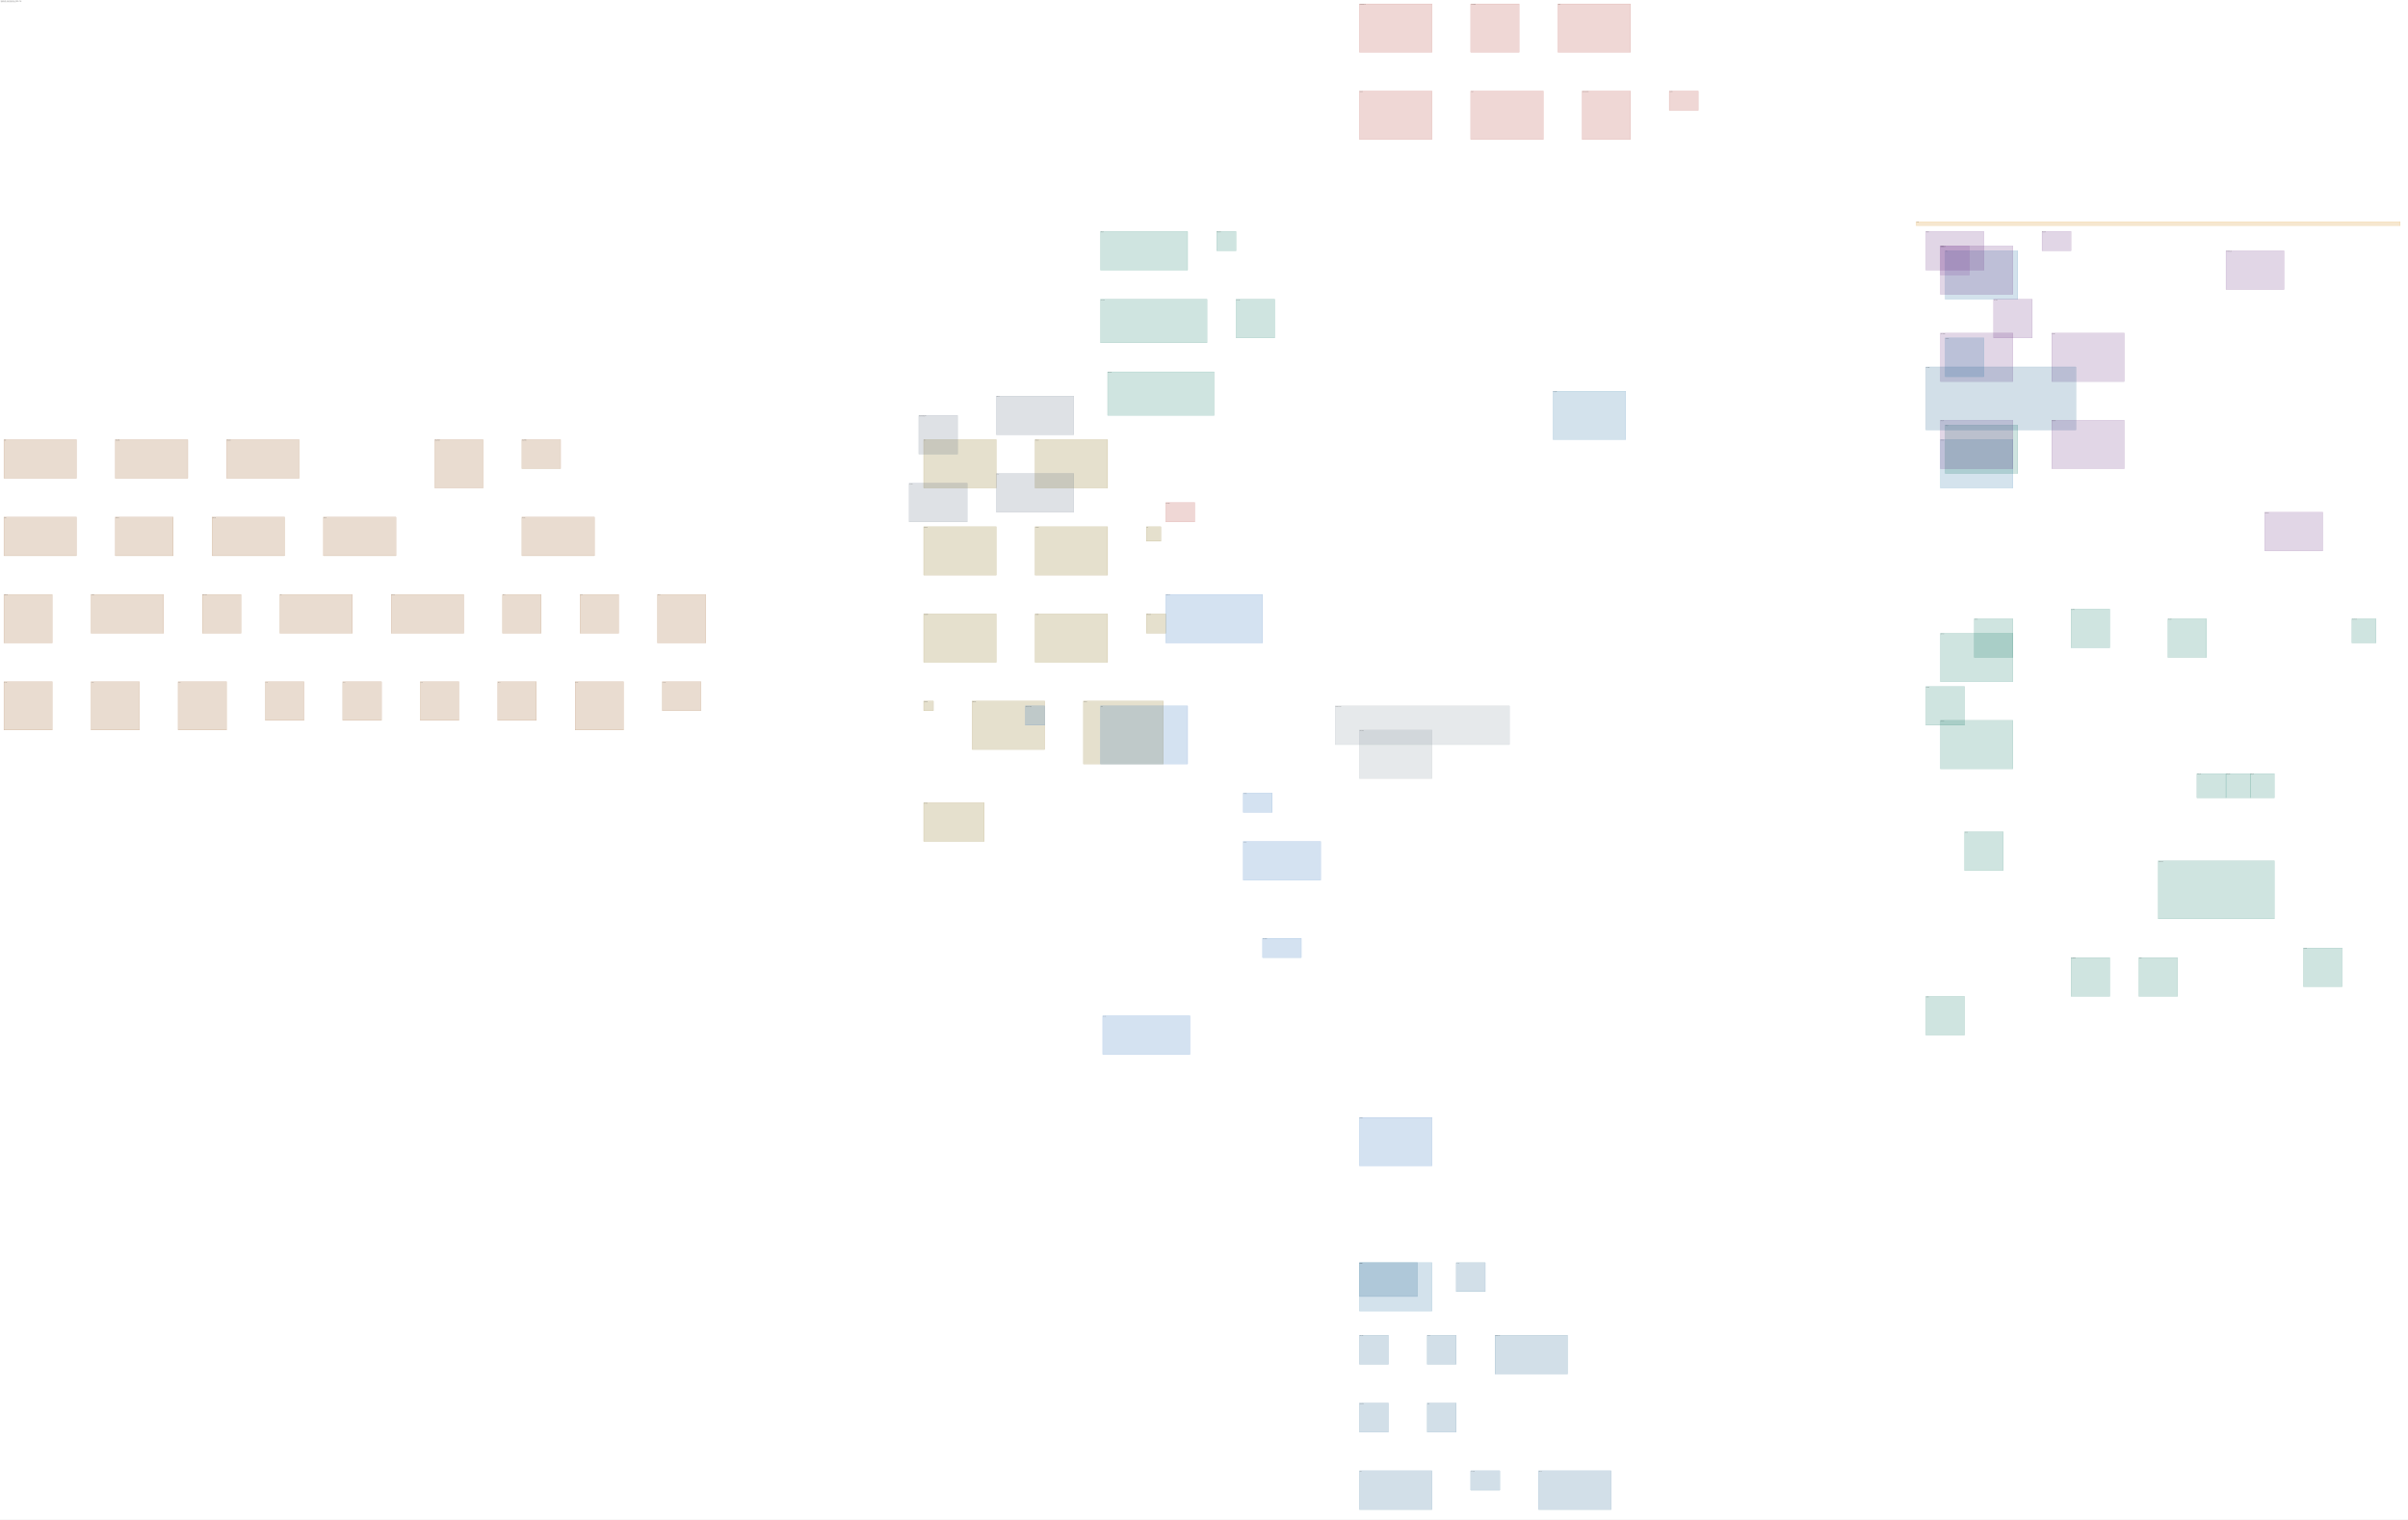
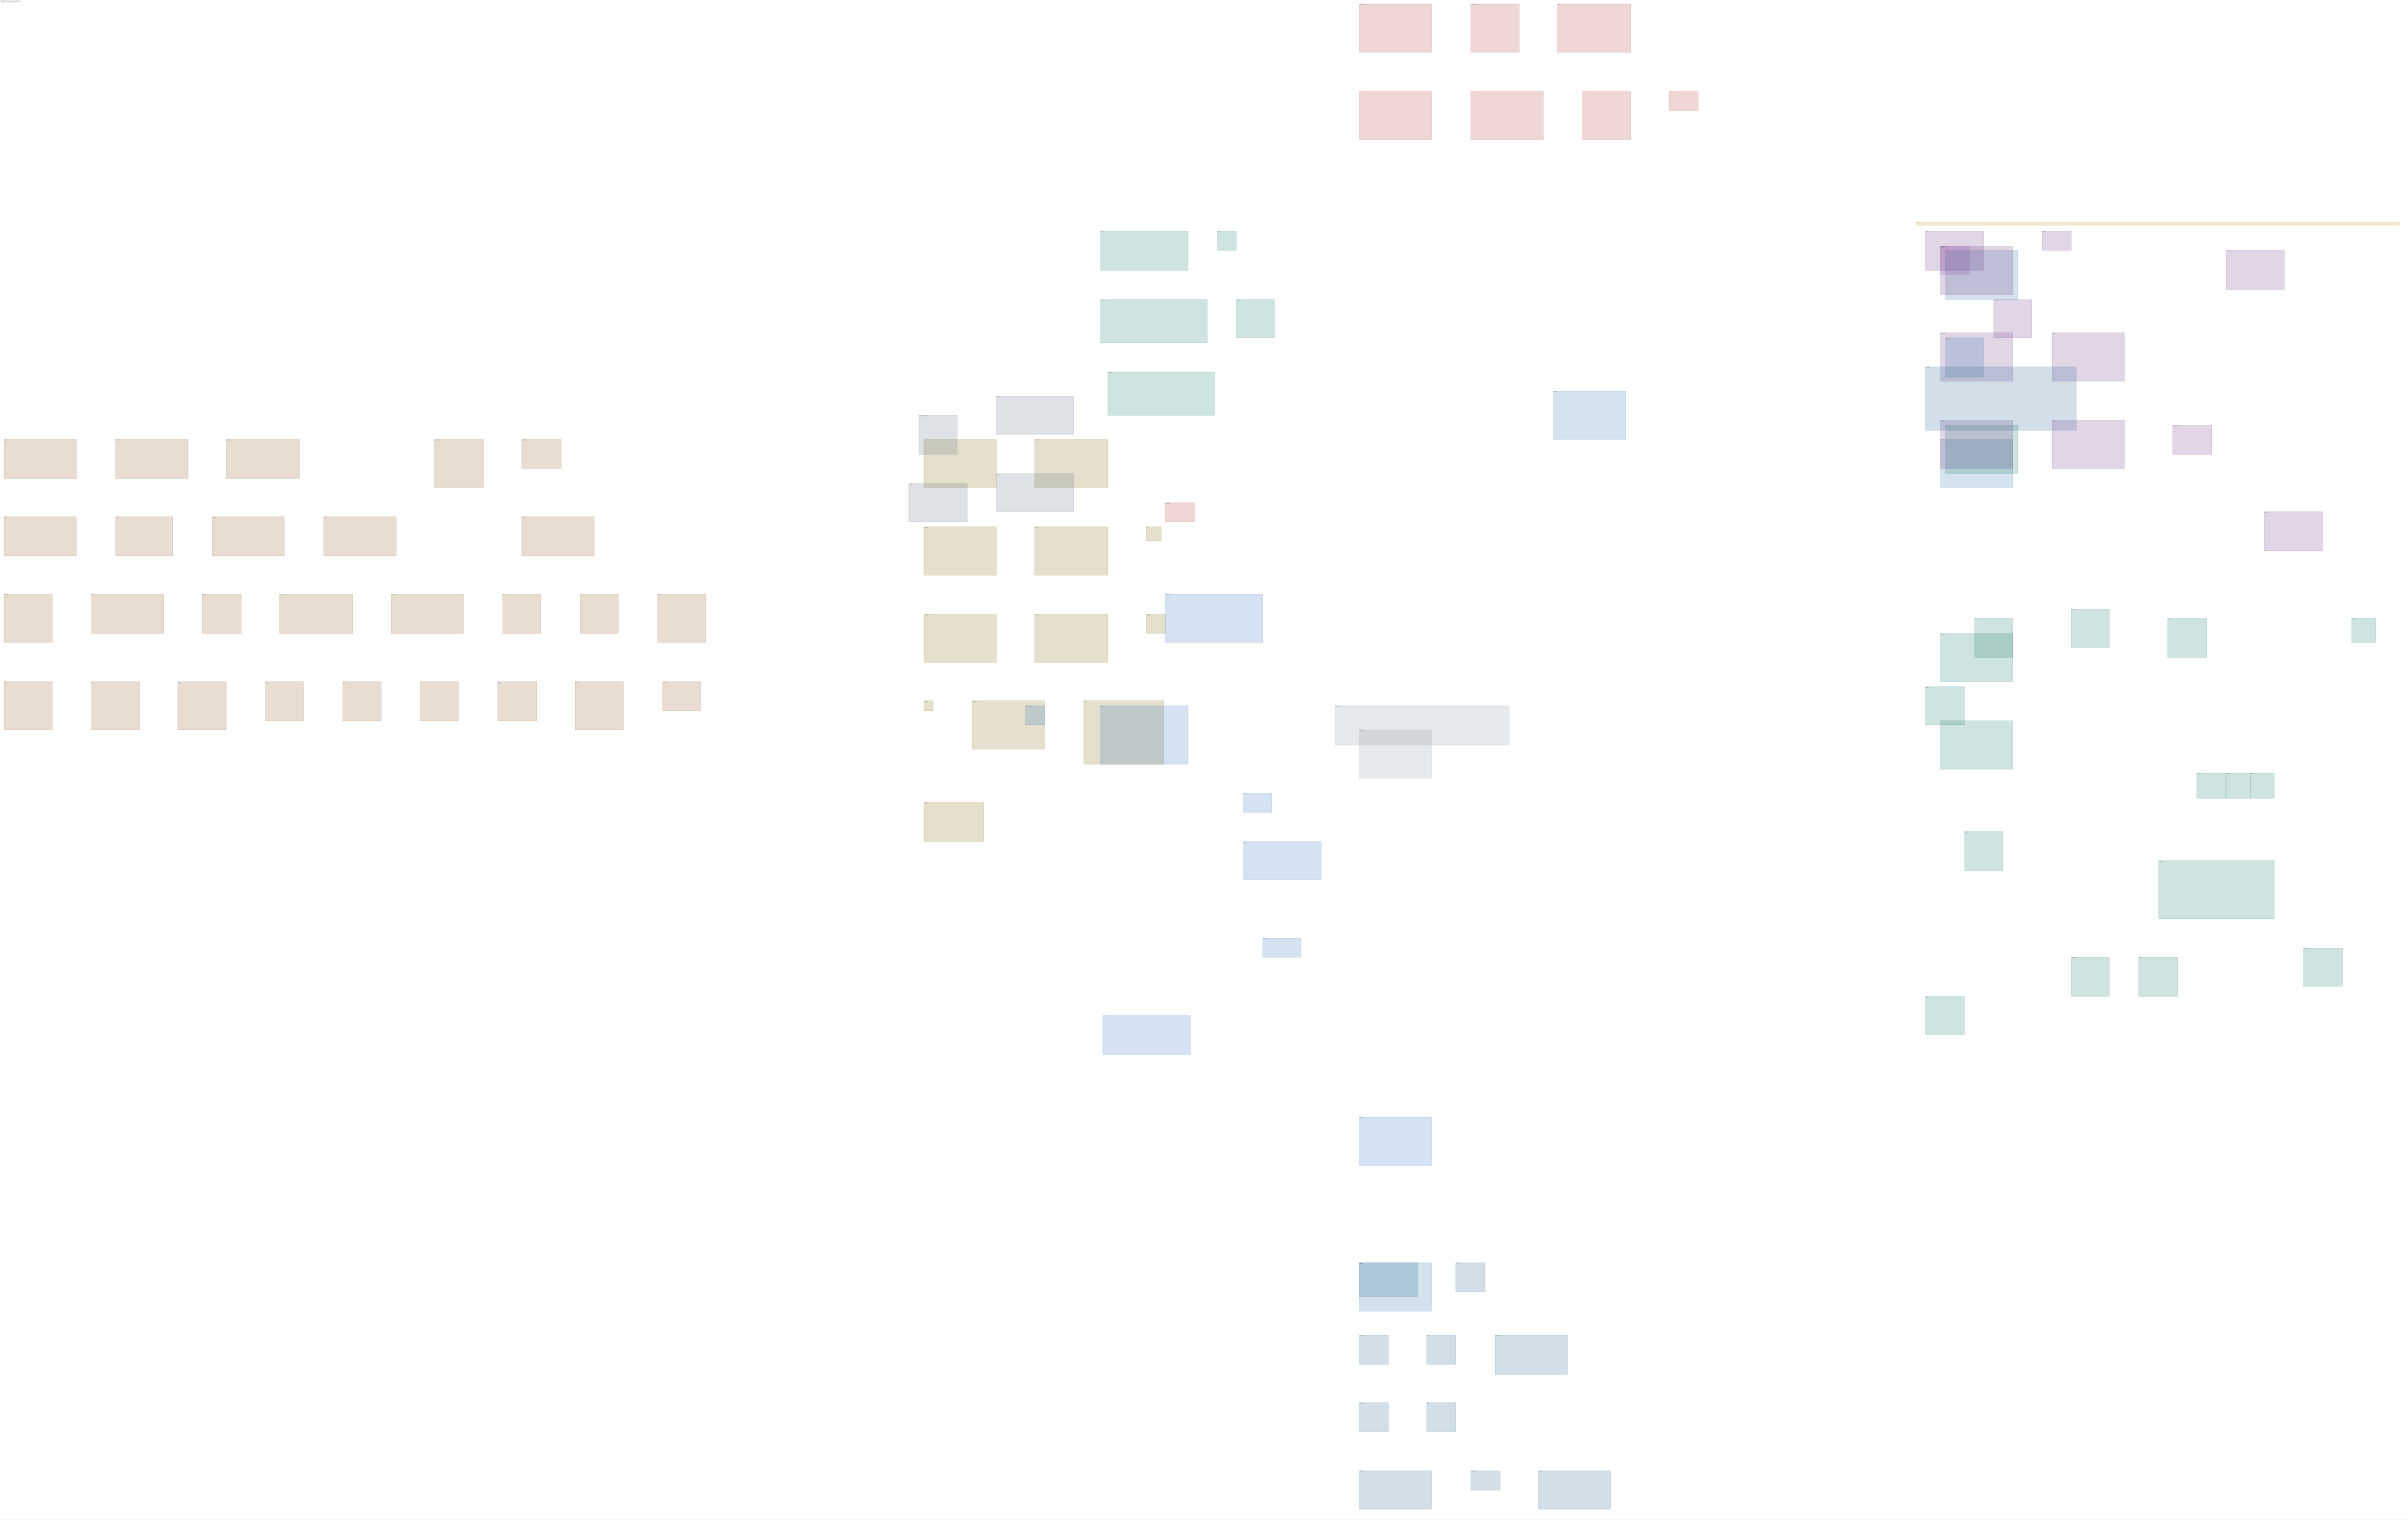
<svg xmlns="http://www.w3.org/2000/svg" width="49740" height="31386" font-family="DejaVu Sans,sans-serif" font-size="12">
  <rect x="0" y="0" width="49740" height="31386" fill="white" />
  <text x="16" y="26" font-size="15" font-weight="bold">Baseline site - level L0 plan (mm, +X right, +Y up)</text>
  <text x="16" y="44" font-size="11" fill="#555">datum Z 0 mm. Dashed = eliminated by the scaling plan.</text>
  <rect x="32680" y="1880" width="1000" height="1000" fill="#b03a2e33" stroke="#b03a2e" stroke-width="2" />
  <text x="32686" y="1896" fontSize="11">ACID_POLISH_SCRUB</text>
  <rect x="28080" y="80" width="1500" height="1000" fill="#b03a2e33" stroke="#b03a2e" stroke-width="2" />
  <text x="28086" y="96" fontSize="11">AFTERBURNER_FLUE</text>
  <rect x="30380" y="80" width="1000" height="1000" fill="#b03a2e33" stroke="#b03a2e" stroke-width="2" />
  <text x="30386" y="96" fontSize="11">ALK_SCRUBBER</text>
  <rect x="5480" y="14080" width="800" height="800" fill="#93511633" stroke="#935116" stroke-width="2" />
  <text x="5486" y="14096" fontSize="11">AL_POT</text>
  <rect x="40180" y="5180" width="1500" height="1000" fill="#2471a333" stroke="#2471a3" stroke-width="2" />
  <text x="40186" y="5196" fontSize="11">ATMOS</text>
  <rect x="24080" y="12280" width="2000" height="1000" fill="#2c6fbb33" stroke="#2c6fbb" stroke-width="2" />
  <text x="24086" y="12296" fontSize="11">BACKUP_GEN</text>
  <rect x="28080" y="1880" width="1500" height="1000" fill="#b03a2e33" stroke="#b03a2e" stroke-width="2" />
  <text x="28086" y="1896" fontSize="11">BAGHOUSE</text>
  <rect x="46780" y="10580" width="1200" height="800" fill="#6c348333" stroke="#6c3483" stroke-width="2" />
  <text x="46786" y="10596" fontSize="11">BLOW_MOLD</text>
  <rect x="21380" y="9080" width="1500" height="1000" fill="#7d660833" stroke="#7d6608" stroke-width="2" />
  <text x="21386" y="9096" fontSize="11">BMED_ACID</text>
  <rect x="20080" y="14480" width="1500" height="1000" fill="#7d660833" stroke="#7d6608" stroke-width="2" />
  <text x="20086" y="14496" fontSize="11">BMED_BASE</text>
  <rect x="27580" y="14580" width="3600" height="800" fill="#85929e33" stroke="#85929e" stroke-width="2" />
  <text x="27586" y="14596" fontSize="11">BOUNDARY_EXPORT</text>
  <rect x="8080" y="12280" width="1500" height="800" fill="#93511633" stroke="#935116" stroke-width="2" />
  <text x="8086" y="12296" fontSize="11">CAST_LINE</text>
  <rect x="7080" y="14080" width="800" height="800" fill="#93511633" stroke="#935116" stroke-width="2" />
  <text x="7086" y="14096" fontSize="11">CA_POT</text>
  <rect x="40080" y="5080" width="1500" height="1000" fill="#6c348333" stroke="#6c3483" stroke-width="2" />
  <text x="40086" y="5096" fontSize="11">COLD_MILL</text>
  <rect x="80" y="12280" width="1000" height="1000" fill="#93511633" stroke="#935116" stroke-width="2" />
  <text x="86" y="12296" fontSize="11">COMB_HEAT</text>
  <rect x="4380" y="10680" width="1500" height="800" fill="#93511633" stroke="#935116" stroke-width="2" />
  <text x="4386" y="10696" fontSize="11">CONT_CAST</text>
  <rect x="19080" y="9080" width="1500" height="1000" fill="#7d660833" stroke="#7d6608" stroke-width="2" />
  <text x="19086" y="9096" fontSize="11">CRU</text>
  <rect x="8680" y="14080" width="800" height="800" fill="#93511633" stroke="#935116" stroke-width="2" />
  <text x="8686" y="14096" fontSize="11">CR_CELL</text>
  <rect x="80" y="9080" width="1500" height="800" fill="#93511633" stroke="#935116" stroke-width="2" />
  <text x="86" y="9096" fontSize="11">DRAW</text>
  <rect x="45980" y="5180" width="1200" height="800" fill="#6c348333" stroke="#6c3483" stroke-width="2" />
  <text x="45986" y="5196" fontSize="11">ELECTRODE_COAT</text>
  <rect x="22380" y="14480" width="1650" height="1300" fill="#7d660833" stroke="#7d6608" stroke-width="2" />
  <text x="22386" y="14496" fontSize="11">EVAP_ACID</text>
  <rect x="23680" y="12680" width="400" height="400" fill="#7d660833" stroke="#7d6608" stroke-width="2" />
  <text x="23686" y="12696" fontSize="11">EVAP_ACID_VS</text>
  <rect x="19080" y="16580" width="1250" height="800" fill="#7d660833" stroke="#7d6608" stroke-width="2" />
  <text x="19086" y="16596" fontSize="11">EVAP_BASE</text>
  <rect x="1880" y="12280" width="1500" height="800" fill="#93511633" stroke="#935116" stroke-width="2" />
  <text x="1886" y="12296" fontSize="11">EXTRUDE</text>
  <rect x="28080" y="23080" width="1500" height="1000" fill="#2c6fbb33" stroke="#2c6fbb" stroke-width="2" />
  <text x="28086" y="23096" fontSize="11">EXT_HALL</text>
  <rect x="48580" y="12780" width="500" height="500" fill="#11786433" stroke="#117864" stroke-width="2" />
  <text x="48586" y="12796" fontSize="11">FAB_UPW_TANK</text>
  <rect x="31780" y="30380" width="1500" height="800" fill="#1f618d33" stroke="#1f618d" stroke-width="2" />
  <text x="31786" y="30396" fontSize="11">FILM_CAST</text>
  <rect x="19080" y="10880" width="1500" height="1000" fill="#7d660833" stroke="#7d6608" stroke-width="2" />
  <text x="19086" y="10896" fontSize="11">FLOAT_SINK</text>
  <rect x="13680" y="14080" width="800" height="600" fill="#93511633" stroke="#935116" stroke-width="2" />
  <text x="13686" y="14096" fontSize="11">FLUX_PREP</text>
  <rect x="80" y="10680" width="1500" height="800" fill="#93511633" stroke="#935116" stroke-width="2" />
  <text x="86" y="10696" fontSize="11">FORGE</text>
  <rect x="22780" y="20980" width="1800" height="800" fill="#2c6fbb33" stroke="#2c6fbb" stroke-width="2" />
  <text x="22786" y="20996" fontSize="11">FUEL_CELL</text>
  <rect x="21380" y="10880" width="1500" height="1000" fill="#7d660833" stroke="#7d6608" stroke-width="2" />
  <text x="21386" y="10896" fontSize="11">F_RECOVER</text>
  <rect x="40080" y="6880" width="1500" height="1000" fill="#6c348333" stroke="#6c3483" stroke-width="2" />
  <text x="40086" y="6896" fontSize="11">GAS_ATOMIZER</text>
  <rect x="18780" y="9980" width="1200" height="800" fill="#5d6d7e33" stroke="#5d6d7e" stroke-width="2" />
  <text x="18786" y="9996" fontSize="11">GEO_GHEX</text>
  <rect x="20580" y="9780" width="1600" height="800" fill="#5d6d7e33" stroke="#5d6d7e" stroke-width="2" />
  <text x="20586" y="9796" fontSize="11">GEO_HP</text>
  <rect x="18980" y="8580" width="800" height="800" fill="#5d6d7e33" stroke="#5d6d7e" stroke-width="2" />
  <text x="18986" y="8596" fontSize="11">GEO_HP_CLOSED_LOOP</text>
  <rect x="20580" y="8180" width="1600" height="800" fill="#5d6d7e33" stroke="#5d6d7e" stroke-width="2" />
  <text x="20586" y="8196" fontSize="11">GEO_ORC</text>
  <rect x="40180" y="6980" width="800" height="800" fill="#2471a333" stroke="#2471a3" stroke-width="2" />
  <text x="40186" y="6996" fontSize="11">GW_INTAKE</text>
  <rect x="34480" y="1880" width="600" height="400" fill="#b03a2e33" stroke="#b03a2e" stroke-width="2" />
  <text x="34486" y="1896" fontSize="11">H2_DRYER</text>
  <rect x="32180" y="80" width="1500" height="1000" fill="#b03a2e33" stroke="#b03a2e" stroke-width="2" />
  <text x="32186" y="96" fontSize="11">HDR_H2</text>
  <rect x="30380" y="1880" width="1500" height="1000" fill="#b03a2e33" stroke="#b03a2e" stroke-width="2" />
  <text x="30386" y="1896" fontSize="11">HDR_O2</text>
  <rect x="28080" y="26080" width="1500" height="1000" fill="#2471a333" stroke="#2471a3" stroke-width="2" />
  <text x="28086" y="26096" fontSize="11">HDR_UPW</text>
  <rect x="28080" y="26080" width="1200" height="700" fill="#1f618d33" stroke="#1f618d" stroke-width="2" />
  <text x="28086" y="26096" fontSize="11">HF_GEN</text>
  <rect x="40080" y="9080" width="1500" height="1000" fill="#2874a633" stroke="#2874a6" stroke-width="2" />
  <text x="40086" y="9096" fontSize="11">HYDRO_SET</text>
  <rect x="11880" y="14080" width="1000" height="1000" fill="#93511633" stroke="#935116" stroke-width="2" />
  <text x="11886" y="14096" fontSize="11">IND_MELT</text>
  <rect x="6680" y="10680" width="1500" height="800" fill="#93511633" stroke="#935116" stroke-width="2" />
  <text x="6686" y="10696" fontSize="11">INV_CAST</text>
  <rect x="45980" y="15980" width="500" height="500" fill="#11786433" stroke="#117864" stroke-width="2" />
  <text x="45986" y="15996" fontSize="11">LITHO_ALIGN</text>
  <rect x="45380" y="15980" width="600" height="500" fill="#11786433" stroke="#117864" stroke-width="2" />
  <text x="45386" y="15996" fontSize="11">LITHO_COAT</text>
  <rect x="46480" y="15980" width="500" height="500" fill="#11786433" stroke="#117864" stroke-width="2" />
  <text x="46486" y="15996" fontSize="11">LITHO_DEV</text>
  <rect x="19080" y="14480" width="200" height="200" fill="#7d660833" stroke="#7d6608" stroke-width="2" />
  <text x="19086" y="14496" fontSize="11">LI_RECOVER</text>
  <rect x="25680" y="16380" width="600" height="400" fill="#2c6fbb33" stroke="#2c6fbb" stroke-width="2" />
  <text x="25686" y="16396" fontSize="11">LOAD_AGG</text>
  <rect x="25132" y="4780" width="400" height="400" fill="#117a6533" stroke="#117a65" stroke-width="2" />
  <text x="25138" y="4796" fontSize="11">MEOH_COND</text>
  <rect x="22732" y="4780" width="1800" height="800" fill="#117a6533" stroke="#117a65" stroke-width="2" />
  <text x="22738" y="4796" fontSize="11">MEOH_FC</text>
  <rect x="22880" y="7680" width="2200" height="900" fill="#117a6533" stroke="#117a65" stroke-width="2" />
  <text x="22886" y="7696" fontSize="11">MEOH_FERM</text>
  <rect x="22732" y="6180" width="2200" height="900" fill="#117a6533" stroke="#117a65" stroke-width="2" />
  <text x="22738" y="6196" fontSize="11">MEOH_SYNTH</text>
  <rect x="25532" y="6180" width="800" height="800" fill="#117a6533" stroke="#117a65" stroke-width="2" />
  <text x="25538" y="6196" fontSize="11">MEOH_TANK</text>
  <rect x="4180" y="12280" width="800" height="800" fill="#93511633" stroke="#935116" stroke-width="2" />
  <text x="4186" y="12296" fontSize="11">METAL_STORE</text>
  <rect x="39780" y="4780" width="1200" height="800" fill="#6c348333" stroke="#6c3483" stroke-width="2" />
  <text x="39786" y="4796" fontSize="11">MET_AHU</text>
  <rect x="42180" y="4780" width="600" height="400" fill="#6c348333" stroke="#6c3483" stroke-width="2" />
  <text x="42186" y="4796" fontSize="11">MET_HX_Q4</text>
  <rect x="42380" y="6880" width="1500" height="1000" fill="#6c348333" stroke="#6c3483" stroke-width="2" />
  <text x="42386" y="6896" fontSize="11">MET_MELT</text>
  <rect x="41180" y="6180" width="800" height="800" fill="#6c348333" stroke="#6c3483" stroke-width="2" />
  <text x="41186" y="6196" fontSize="11">MET_SCRUB</text>
  <rect x="40180" y="8780" width="1500" height="1000" fill="#117a6533" stroke="#117a65" stroke-width="2" />
  <text x="40186" y="8796" fontSize="11">MET_SYN</text>
  <rect x="40080" y="8680" width="1500" height="1000" fill="#6c348333" stroke="#6c3483" stroke-width="2" />
  <text x="40086" y="8696" fontSize="11">MFG_SHOP</text>
  <rect x="10380" y="12280" width="800" height="800" fill="#93511633" stroke="#935116" stroke-width="2" />
  <text x="10386" y="12296" fontSize="11">MG_POT</text>
  <rect x="10280" y="14080" width="800" height="800" fill="#93511633" stroke="#935116" stroke-width="2" />
  <text x="10286" y="14096" fontSize="11">MO_CELL</text>
  <rect x="28080" y="15080" width="1500" height="1000" fill="#85929e33" stroke="#85929e" stroke-width="2" />
  <text x="28086" y="15096" fontSize="11">NORTH_DOCK</text>
  <rect x="24080" y="10380" width="600" height="400" fill="#b03a2e33" stroke="#b03a2e" stroke-width="2" />
  <text x="24086" y="10396" fontSize="11">NOX_SCRUB</text>
  <rect x="40080" y="5080" width="600" height="600" fill="#884ea033" stroke="#884ea0" stroke-width="2" />
  <text x="40086" y="5096" fontSize="11">NUTRIENT_DOSE</text>
  <rect x="28080" y="30380" width="1500" height="800" fill="#1f618d33" stroke="#1f618d" stroke-width="2" />
  <text x="28086" y="30396" fontSize="11">PELLET</text>
  <rect x="19080" y="12680" width="1500" height="1000" fill="#7d660833" stroke="#7d6608" stroke-width="2" />
  <text x="19086" y="12696" fontSize="11">POLISH_BANK</text>
  <rect x="28080" y="27580" width="600" height="600" fill="#1f618d33" stroke="#1f618d" stroke-width="2" />
  <text x="28086" y="27596" fontSize="11">POLY_COND</text>
  <rect x="29480" y="28980" width="600" height="600" fill="#1f618d33" stroke="#1f618d" stroke-width="2" />
  <text x="29486" y="28996" fontSize="11">POLY_F</text>
  <rect x="39780" y="7580" width="3100" height="1300" fill="#1f618d33" stroke="#1f618d" stroke-width="2" />
  <text x="39786" y="7596" fontSize="11">POLY_FIBER</text>
  <rect x="28080" y="28980" width="600" height="600" fill="#1f618d33" stroke="#1f618d" stroke-width="2" />
  <text x="28086" y="28996" fontSize="11">POLY_OLEFIN</text>
  <rect x="30380" y="30380" width="600" height="400" fill="#1f618d33" stroke="#1f618d" stroke-width="2" />
  <text x="30386" y="30396" fontSize="11">POLY_STOCK</text>
  <rect x="30880" y="27580" width="1500" height="800" fill="#1f618d33" stroke="#1f618d" stroke-width="2" />
  <text x="30886" y="27596" fontSize="11">POWDER_RESIN</text>
  <rect x="23680" y="10880" width="300" height="300" fill="#7d660833" stroke="#7d6608" stroke-width="2" />
  <text x="23686" y="10896" fontSize="11">P_CA</text>
  <rect x="39580" y="4580" width="10000" height="80" fill="#d6891033" stroke="#d68910" stroke-width="2" />
  <text x="39586" y="4596" fontSize="11">Q4_BUS</text>
  <rect x="25680" y="17380" width="1600" height="800" fill="#2c6fbb33" stroke="#2c6fbb" stroke-width="2" />
  <text x="25686" y="17396" fontSize="11">RECTIFIER</text>
+   <rect x="44880" y="8780" width="800" height="600" fill="#6c348333" stroke="#6c3483" stroke-width="2" />
+   <text x="44886" y="8796" fontSize="11">REE_RECOVER</text>
  <rect x="80" y="14080" width="1000" height="1000" fill="#93511633" stroke="#935116" stroke-width="2" />
  <text x="86" y="14096" fontSize="11">RES_HEAT</text>
  <rect x="1880" y="14080" width="1000" height="1000" fill="#93511633" stroke="#935116" stroke-width="2" />
  <text x="1886" y="14096" fontSize="11">RF_HEAT</text>
  <rect x="5780" y="12280" width="1500" height="800" fill="#93511633" stroke="#935116" stroke-width="2" />
  <text x="5786" y="12296" fontSize="11">ROLL</text>
  <rect x="32080" y="8080" width="1500" height="1000" fill="#2471a333" stroke="#2471a3" stroke-width="2" />
  <text x="32086" y="8096" fontSize="11">ROOF_TANK</text>
  <rect x="21380" y="12680" width="1500" height="1000" fill="#7d660833" stroke="#7d6608" stroke-width="2" />
  <text x="21386" y="12696" fontSize="11">SALT_FEED</text>
  <rect x="2380" y="9080" width="1500" height="800" fill="#93511633" stroke="#935116" stroke-width="2" />
  <text x="2386" y="9096" fontSize="11">SHELL_BREAK</text>
  <rect x="4680" y="9080" width="1500" height="800" fill="#93511633" stroke="#935116" stroke-width="2" />
  <text x="4686" y="9096" fontSize="11">SHELL_BUILD</text>
  <rect x="8980" y="9080" width="1000" height="1000" fill="#93511633" stroke="#935116" stroke-width="2" />
  <text x="8986" y="9096" fontSize="11">SHELL_BURNOUT</text>
  <rect x="3680" y="14080" width="1000" height="1000" fill="#93511633" stroke="#935116" stroke-width="2" />
  <text x="3686" y="14096" fontSize="11">SINTER</text>
  <rect x="44580" y="17780" width="2400" height="1200" fill="#11786433" stroke="#117864" stroke-width="2" />
  <text x="44586" y="17796" fontSize="11">SOLAR_PV_CELL</text>
  <rect x="26080" y="19380" width="800" height="400" fill="#2c6fbb33" stroke="#2c6fbb" stroke-width="2" />
  <text x="26086" y="19396" fontSize="11">SOL_ARK_60K</text>
  <rect x="2380" y="10680" width="1200" height="800" fill="#93511633" stroke="#935116" stroke-width="2" />
  <text x="2386" y="10696" fontSize="11">STOCK_OUT</text>
  <rect x="30080" y="26080" width="600" height="600" fill="#1f618d33" stroke="#1f618d" stroke-width="2" />
  <text x="30086" y="26096" fontSize="11">TFE_SYN</text>
  <rect x="11980" y="12280" width="800" height="800" fill="#93511633" stroke="#935116" stroke-width="2" />
  <text x="11986" y="12296" fontSize="11">TI_CELL</text>
  <rect x="10780" y="10680" width="1500" height="800" fill="#93511633" stroke="#935116" stroke-width="2" />
  <text x="10786" y="10696" fontSize="11">VAC_CAST</text>
  <rect x="13580" y="12280" width="1000" height="1000" fill="#93511633" stroke="#935116" stroke-width="2" />
  <text x="13586" y="12296" fontSize="11">VAC_IND</text>
  <rect x="29480" y="27580" width="600" height="600" fill="#1f618d33" stroke="#1f618d" stroke-width="2" />
  <text x="29486" y="27596" fontSize="11">VDF_SYN</text>
  <rect x="40080" y="13080" width="1500" height="1000" fill="#11786433" stroke="#117864" stroke-width="2" />
  <text x="40086" y="13096" fontSize="11">WAFER_FAB</text>
  <rect x="10780" y="9080" width="800" height="600" fill="#93511633" stroke="#935116" stroke-width="2" />
  <text x="10786" y="9096" fontSize="11">WAX_PATTERN</text>
  <rect x="40080" y="14880" width="1500" height="1000" fill="#11786433" stroke="#117864" stroke-width="2" />
  <text x="40086" y="14896" fontSize="11">WET_BENCH</text>
  <rect x="42380" y="8680" width="1500" height="1000" fill="#6c348333" stroke="#6c3483" stroke-width="2" />
  <text x="42386" y="8696" fontSize="11">WIRE_DRAW</text>
  <rect x="42780" y="19780" width="800" height="800" fill="#11786433" stroke="#117864" stroke-width="2" />
  <text x="42786" y="19796" fontSize="11">WS_AMMONIA</text>
  <rect x="47580" y="19580" width="800" height="800" fill="#11786433" stroke="#117864" stroke-width="2" />
  <text x="47586" y="19596" fontSize="11">WS_DOPE</text>
  <rect x="39780" y="14180" width="800" height="800" fill="#11786433" stroke="#117864" stroke-width="2" />
  <text x="39786" y="14196" fontSize="11">WS_HF_ED</text>
  <rect x="44180" y="19780" width="800" height="800" fill="#11786433" stroke="#117864" stroke-width="2" />
  <text x="44186" y="19796" fontSize="11">WS_KOH</text>
  <rect x="40780" y="12780" width="800" height="800" fill="#11786433" stroke="#117864" stroke-width="2" />
  <text x="40786" y="12796" fontSize="11">WS_NITRIC</text>
  <rect x="42780" y="12580" width="800" height="800" fill="#11786433" stroke="#117864" stroke-width="2" />
  <text x="42786" y="12596" fontSize="11">WS_PEROX</text>
  <rect x="40580" y="17180" width="800" height="800" fill="#11786433" stroke="#117864" stroke-width="2" />
  <text x="40586" y="17196" fontSize="11">WS_PHOS</text>
  <rect x="44780" y="12780" width="800" height="800" fill="#11786433" stroke="#117864" stroke-width="2" />
  <text x="44786" y="12796" fontSize="11">WS_SLURRY</text>
  <rect x="39780" y="20580" width="800" height="800" fill="#11786433" stroke="#117864" stroke-width="2" />
  <text x="39786" y="20596" fontSize="11">WS_SOLV</text>
  <rect x="22732" y="14580" width="1800" height="1200" fill="#2c6fbb33" stroke="#2c6fbb" stroke-width="2" />
  <text x="22738" y="14596" fontSize="11">ZNBR2</text>
  <rect x="21180" y="14580" width="400" height="400" fill="#2c6fbb33" stroke="#2c6fbb" stroke-width="2" />
  <text x="21186" y="14596" fontSize="11">ZNBR2_BR2_REGEN</text>
</svg>
